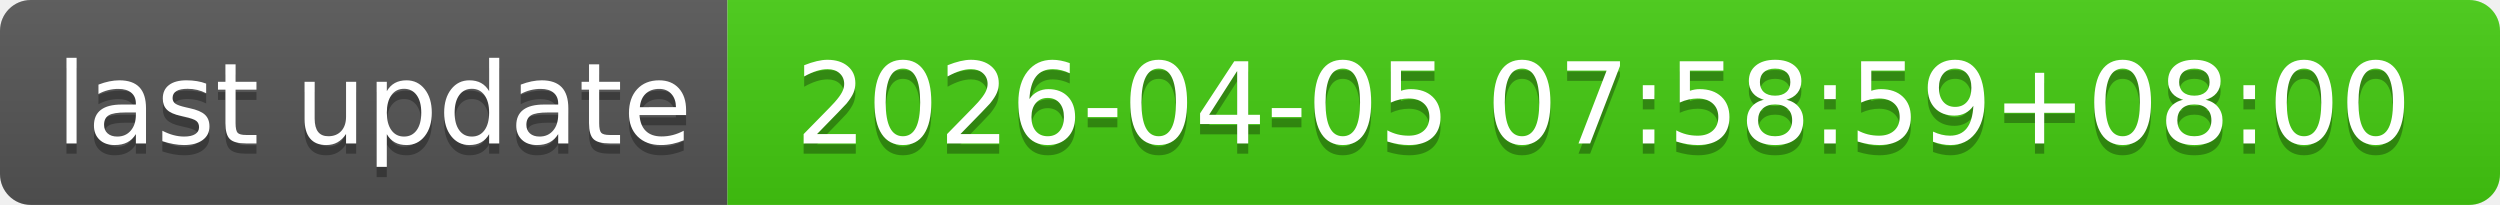
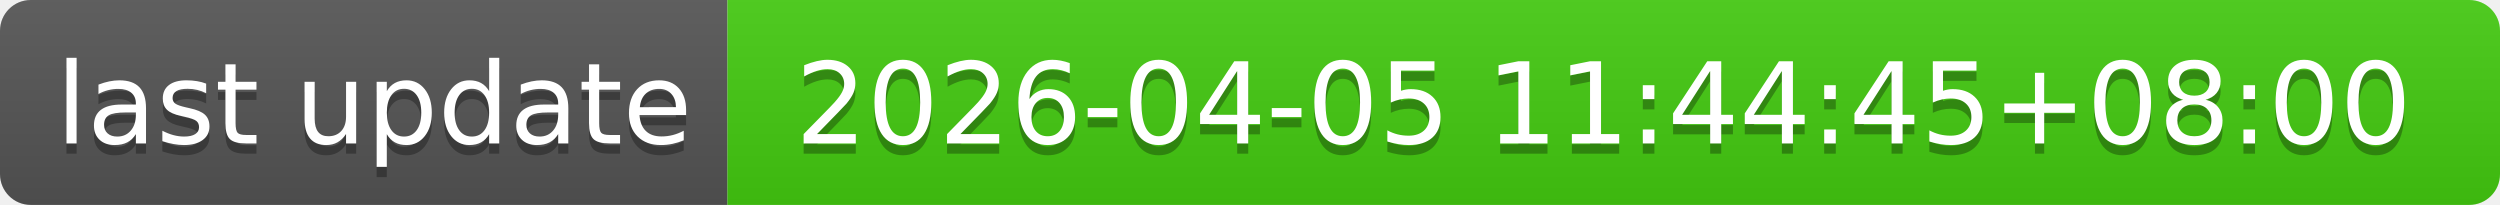
- <svg xmlns="http://www.w3.org/2000/svg" width="244" height="20" role="img" aria-label="last update: 2026-04-05 07:58:59+08:00">
+ <svg xmlns="http://www.w3.org/2000/svg" width="244" height="20" role="img" aria-label="last update: 2026-04-05 11:44:45+08:00">
  <linearGradient id="s" x2="0" y2="100%">
    <stop offset="0" stop-color="#bbb" stop-opacity=".1" />
    <stop offset="1" stop-opacity=".1" />
  </linearGradient>
  <clipPath id="r">
    <rect width="244" height="20" rx="3" fill="#fff" />
  </clipPath>
  <g clip-path="url(#r)">
    <rect width="71" height="20" fill="#555" />
    <rect x="71" width="173" height="20" fill="#4c1" />
    <rect width="244" height="20" fill="url(#s)" />
  </g>
  <g fill="#fff" text-anchor="middle" font-family="Verdana,Geneva,DejaVu Sans,sans-serif" text-rendering="geometricPrecision" font-size="110">
    <text aria-hidden="true" x="365" y="150" fill="#010101" fill-opacity=".3" transform="scale(.1)" textLength="610">last update</text>
    <text x="365" y="140" transform="scale(.1)" fill="#fff" textLength="610">last update</text>
-     <text aria-hidden="true" x="1565" y="150" fill="#010101" fill-opacity=".3" transform="scale(.1)" textLength="1630">2026-04-05 07:58:59+08:00</text>
-     <text x="1565" y="140" transform="scale(.1)" fill="#fff" textLength="1630">2026-04-05 07:58:59+08:00</text>
+     <text aria-hidden="true" x="1565" y="150" fill="#010101" fill-opacity=".3" transform="scale(.1)" textLength="1630">2026-04-05 11:44:45+08:00</text>
+     <text x="1565" y="140" transform="scale(.1)" fill="#fff" textLength="1630">2026-04-05 11:44:45+08:00</text>
  </g>
</svg>
